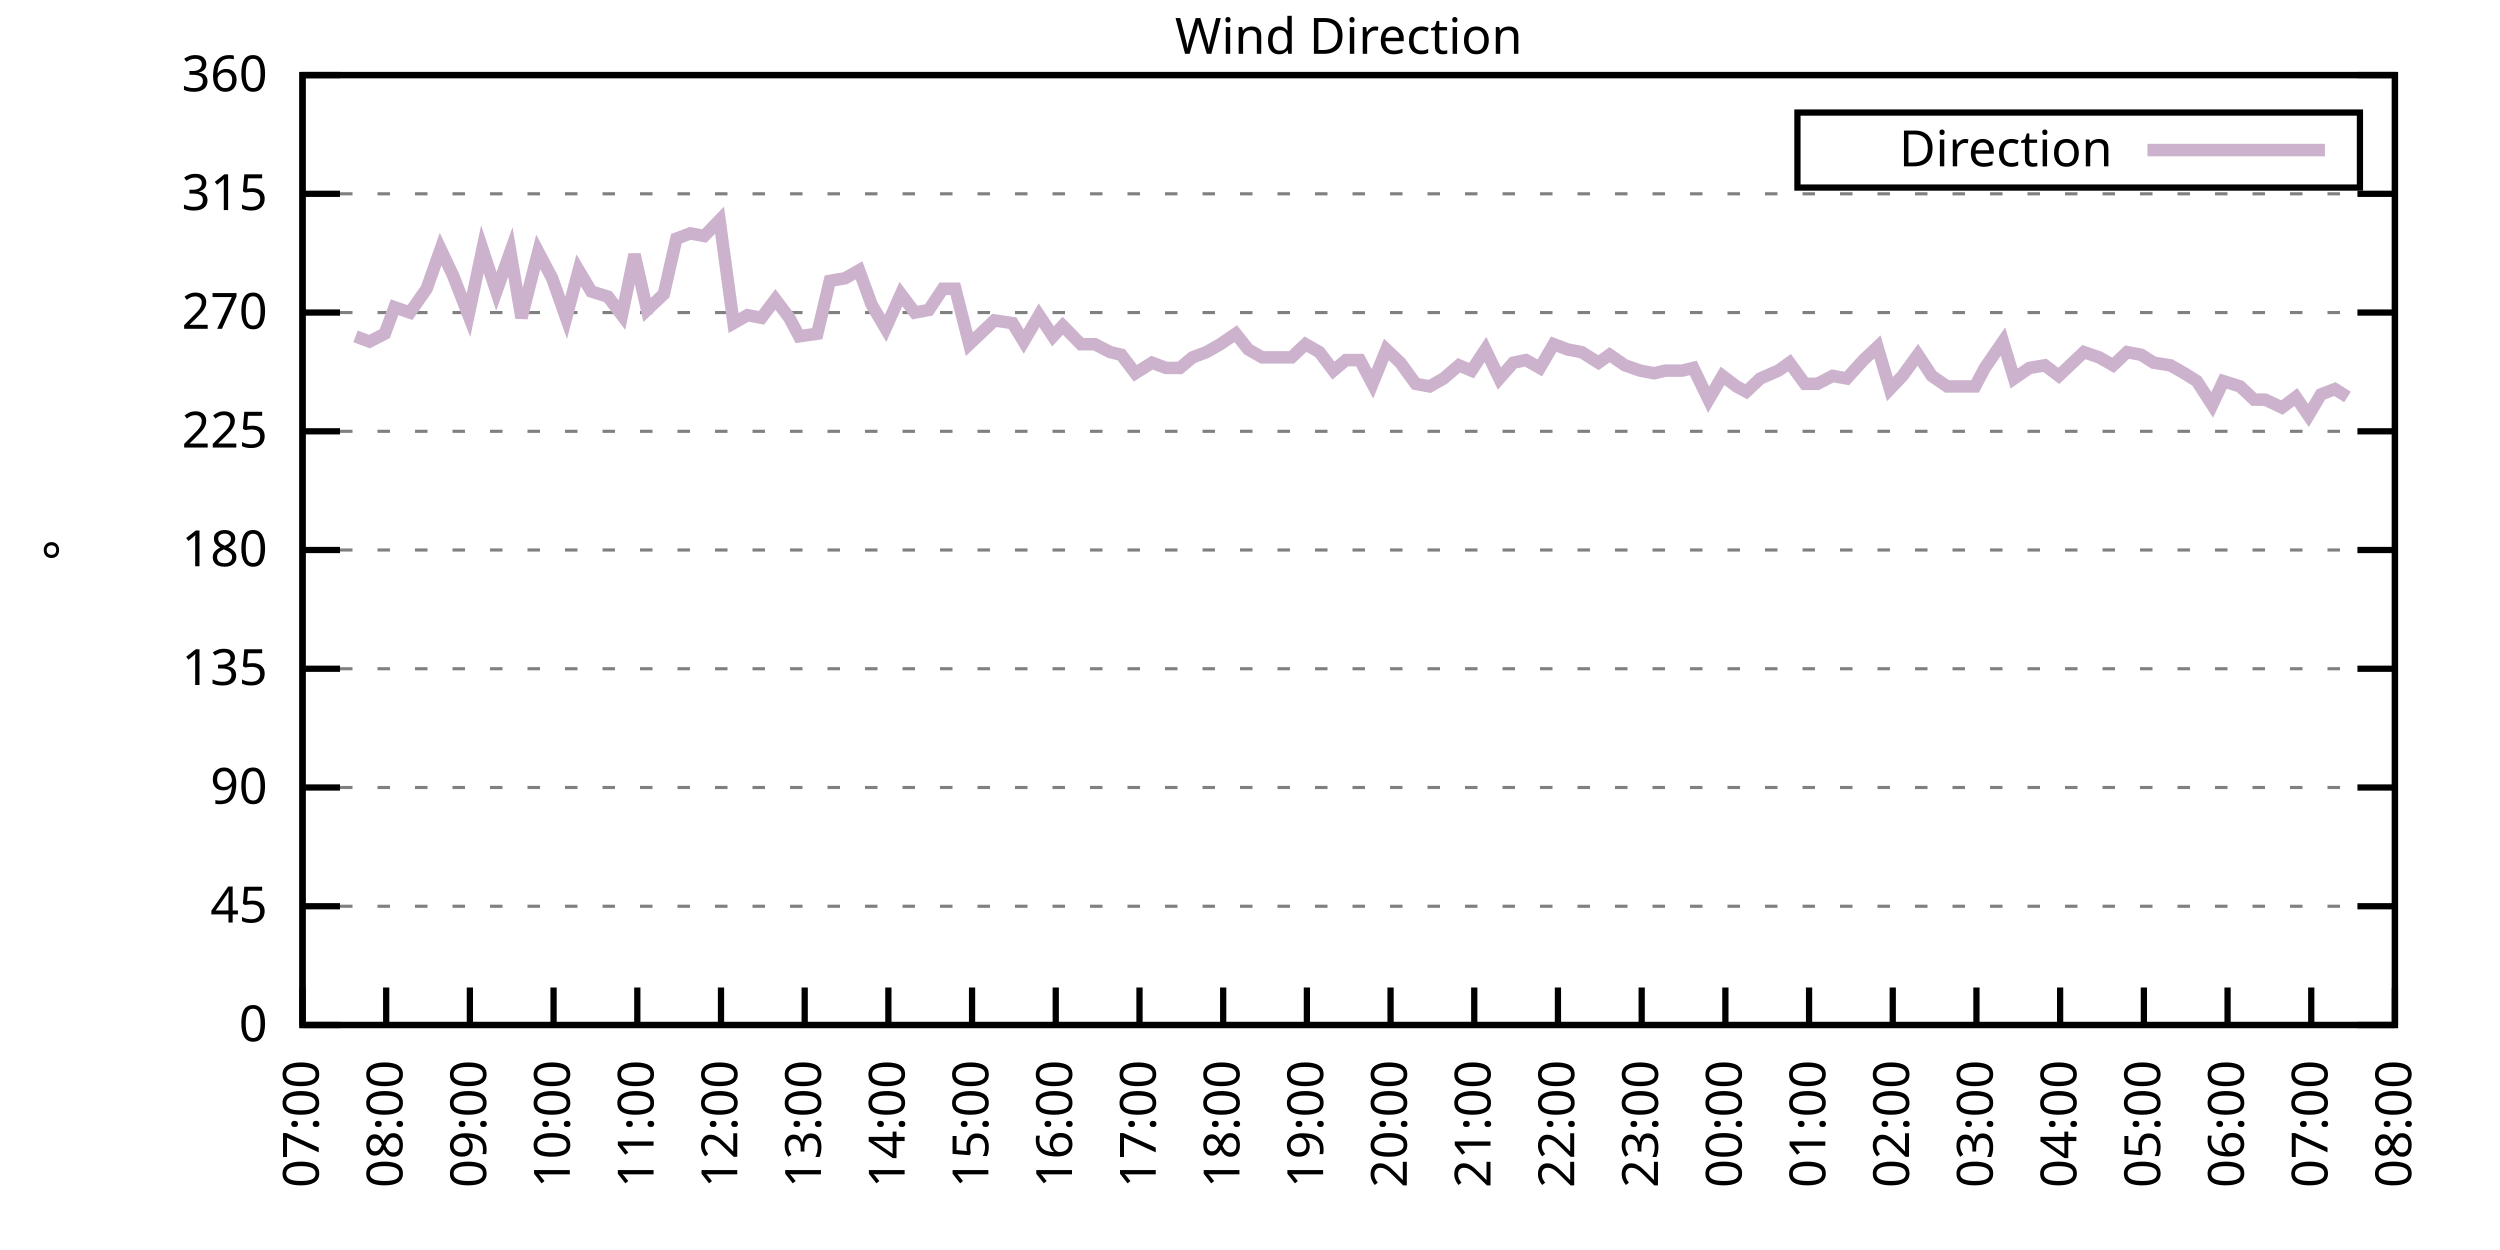
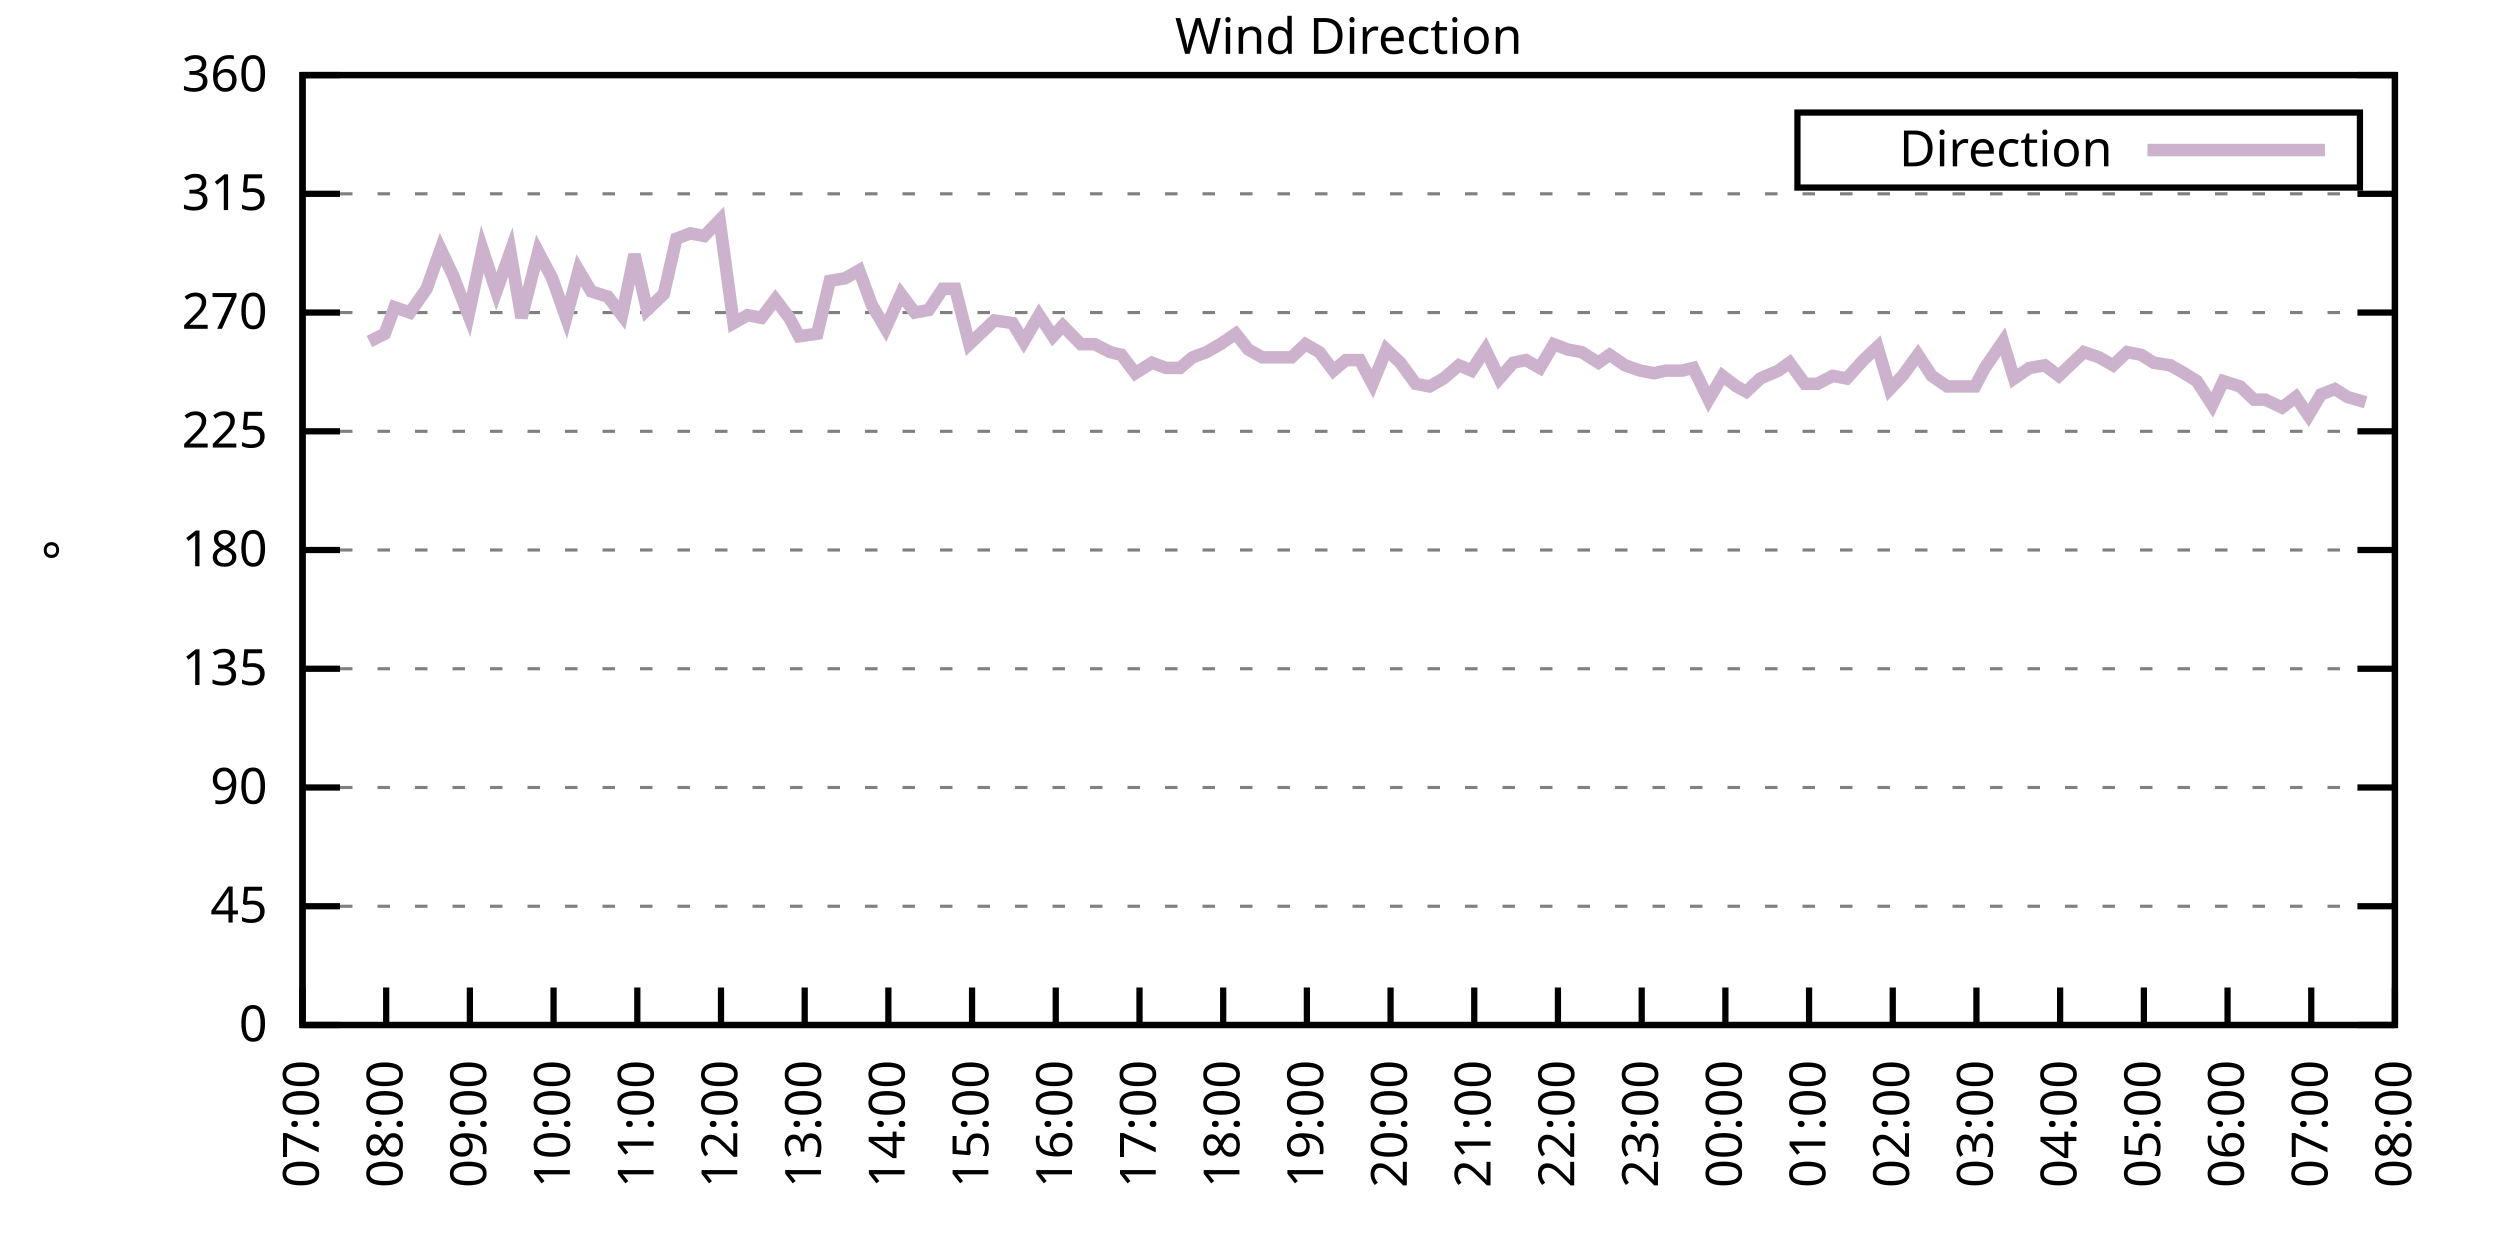
<svg xmlns="http://www.w3.org/2000/svg" xmlns:xlink="http://www.w3.org/1999/xlink" width="400" height="200" viewBox="0 0 400 200">
  <g id="gnuplot_canvas">
    <rect x="0" y="0" width="400" height="200" fill="none" />
    <defs>
      <circle id="gpDot" r="0.5" stroke-width="0.5" stroke="currentColor" />
      <path id="gpPt0" stroke-width="0.333" stroke="currentColor" d="M-1,0 h2 M0,-1 v2" />
      <path id="gpPt1" stroke-width="0.333" stroke="currentColor" d="M-1,-1 L1,1 M1,-1 L-1,1" />
      <path id="gpPt2" stroke-width="0.333" stroke="currentColor" d="M-1,0 L1,0 M0,-1 L0,1 M-1,-1 L1,1 M-1,1 L1,-1" />
      <rect id="gpPt3" stroke-width="0.333" stroke="currentColor" x="-1" y="-1" width="2" height="2" />
      <rect id="gpPt4" stroke-width="0.333" stroke="currentColor" fill="currentColor" x="-1" y="-1" width="2" height="2" />
      <circle id="gpPt5" stroke-width="0.333" stroke="currentColor" cx="0" cy="0" r="1" />
      <use xlink:href="#gpPt5" id="gpPt6" fill="currentColor" stroke="none" />
      <path id="gpPt7" stroke-width="0.333" stroke="currentColor" d="M0,-1.33 L-1.33,0.67 L1.33,0.67 z" />
      <use xlink:href="#gpPt7" id="gpPt8" fill="currentColor" stroke="none" />
      <use xlink:href="#gpPt7" id="gpPt9" stroke="currentColor" transform="rotate(180)" />
      <use xlink:href="#gpPt9" id="gpPt10" fill="currentColor" stroke="none" />
      <use xlink:href="#gpPt3" id="gpPt11" stroke="currentColor" transform="rotate(45)" />
      <use xlink:href="#gpPt11" id="gpPt12" fill="currentColor" stroke="none" />
      <path id="gpPt13" stroke-width="0.333" stroke="currentColor" d="M0,1.330 L1.265,0.411 L0.782,-1.067 L-0.782,-1.076 L-1.265,0.411 z" />
      <use xlink:href="#gpPt13" id="gpPt14" fill="currentColor" stroke="none" />
      <filter id="textbox" filterUnits="objectBoundingBox" x="0" y="0" height="1" width="1">
        <feFlood flood-color="white" flood-opacity="1" result="bgnd" />
        <feComposite in="SourceGraphic" in2="bgnd" operator="atop" />
      </filter>
      <filter id="greybox" filterUnits="objectBoundingBox" x="0" y="0" height="1" width="1">
        <feFlood flood-color="lightgrey" flood-opacity="1" result="grey" />
        <feComposite in="SourceGraphic" in2="grey" operator="atop" />
      </filter>
    </defs>
    <g fill="none" color="white" stroke="currentColor" stroke-width="1.00" stroke-linecap="butt" stroke-linejoin="miter">
</g>
    <g fill="none" color="black" stroke="currentColor" stroke-width="1.00" stroke-linecap="butt" stroke-linejoin="miter">
      <g stroke="none" shape-rendering="crispEdges">
        <polygon fill="rgb(255, 255, 255)" points="48.40,164.00 383.18,164.00 383.18,12.02 48.40,12.02 " />
      </g>
    </g>
    <g fill="none" color="black" stroke="currentColor" stroke-width="1.00" stroke-linecap="butt" stroke-linejoin="miter">
</g>
    <g fill="none" color="black" stroke="black" stroke-width="0.50" stroke-linecap="butt" stroke-linejoin="miter">
</g>
    <g fill="none" color="gray" stroke="currentColor" stroke-width="0.50" stroke-linecap="butt" stroke-linejoin="miter">
      <path stroke="gray" stroke-dasharray="2,4" class="gridline" d="M48.40,164.00 L383.19,164.00  " />
    </g>
    <g fill="none" color="gray" stroke="gray" stroke-width="1.00" stroke-linecap="butt" stroke-linejoin="miter">
</g>
    <g fill="none" color="black" stroke="currentColor" stroke-width="1.00" stroke-linecap="butt" stroke-linejoin="miter">
      <path stroke="black" d="M48.40,164.00 L54.40,164.00 M383.19,164.00 L377.19,164.00  " />
      <g transform="translate(42.80,166.60)" stroke="none" fill="black" font-family="Sans" font-size="8.00" text-anchor="end">
        <text>
          <tspan font-family="Sans"> 0</tspan>
        </text>
      </g>
    </g>
    <g fill="none" color="black" stroke="currentColor" stroke-width="1.00" stroke-linecap="butt" stroke-linejoin="miter">
</g>
    <g fill="none" color="black" stroke="black" stroke-width="0.50" stroke-linecap="butt" stroke-linejoin="miter">
</g>
    <g fill="none" color="gray" stroke="currentColor" stroke-width="0.50" stroke-linecap="butt" stroke-linejoin="miter">
      <path stroke="gray" stroke-dasharray="2,4" class="gridline" d="M48.40,145.00 L383.19,145.00  " />
    </g>
    <g fill="none" color="gray" stroke="gray" stroke-width="1.00" stroke-linecap="butt" stroke-linejoin="miter">
</g>
    <g fill="none" color="black" stroke="currentColor" stroke-width="1.00" stroke-linecap="butt" stroke-linejoin="miter">
      <path stroke="black" d="M48.40,145.00 L54.40,145.00 M383.19,145.00 L377.19,145.00  " />
      <g transform="translate(42.80,147.60)" stroke="none" fill="black" font-family="Sans" font-size="8.00" text-anchor="end">
        <text>
          <tspan font-family="Sans"> 45</tspan>
        </text>
      </g>
    </g>
    <g fill="none" color="black" stroke="currentColor" stroke-width="1.00" stroke-linecap="butt" stroke-linejoin="miter">
</g>
    <g fill="none" color="black" stroke="black" stroke-width="0.50" stroke-linecap="butt" stroke-linejoin="miter">
</g>
    <g fill="none" color="gray" stroke="currentColor" stroke-width="0.50" stroke-linecap="butt" stroke-linejoin="miter">
      <path stroke="gray" stroke-dasharray="2,4" class="gridline" d="M48.40,126.00 L383.19,126.00  " />
    </g>
    <g fill="none" color="gray" stroke="gray" stroke-width="1.00" stroke-linecap="butt" stroke-linejoin="miter">
</g>
    <g fill="none" color="black" stroke="currentColor" stroke-width="1.00" stroke-linecap="butt" stroke-linejoin="miter">
      <path stroke="black" d="M48.40,126.00 L54.40,126.00 M383.19,126.00 L377.19,126.00  " />
      <g transform="translate(42.80,128.60)" stroke="none" fill="black" font-family="Sans" font-size="8.00" text-anchor="end">
        <text>
          <tspan font-family="Sans"> 90</tspan>
        </text>
      </g>
    </g>
    <g fill="none" color="black" stroke="currentColor" stroke-width="1.00" stroke-linecap="butt" stroke-linejoin="miter">
</g>
    <g fill="none" color="black" stroke="black" stroke-width="0.50" stroke-linecap="butt" stroke-linejoin="miter">
</g>
    <g fill="none" color="gray" stroke="currentColor" stroke-width="0.50" stroke-linecap="butt" stroke-linejoin="miter">
      <path stroke="gray" stroke-dasharray="2,4" class="gridline" d="M48.40,107.00 L383.19,107.00  " />
    </g>
    <g fill="none" color="gray" stroke="gray" stroke-width="1.00" stroke-linecap="butt" stroke-linejoin="miter">
</g>
    <g fill="none" color="black" stroke="currentColor" stroke-width="1.00" stroke-linecap="butt" stroke-linejoin="miter">
      <path stroke="black" d="M48.40,107.00 L54.40,107.00 M383.19,107.00 L377.19,107.00  " />
      <g transform="translate(42.80,109.60)" stroke="none" fill="black" font-family="Sans" font-size="8.00" text-anchor="end">
        <text>
          <tspan font-family="Sans"> 135</tspan>
        </text>
      </g>
    </g>
    <g fill="none" color="black" stroke="currentColor" stroke-width="1.00" stroke-linecap="butt" stroke-linejoin="miter">
</g>
    <g fill="none" color="black" stroke="black" stroke-width="0.50" stroke-linecap="butt" stroke-linejoin="miter">
</g>
    <g fill="none" color="gray" stroke="currentColor" stroke-width="0.50" stroke-linecap="butt" stroke-linejoin="miter">
      <path stroke="gray" stroke-dasharray="2,4" class="gridline" d="M48.40,88.00 L383.19,88.00  " />
    </g>
    <g fill="none" color="gray" stroke="gray" stroke-width="1.00" stroke-linecap="butt" stroke-linejoin="miter">
</g>
    <g fill="none" color="black" stroke="currentColor" stroke-width="1.00" stroke-linecap="butt" stroke-linejoin="miter">
      <path stroke="black" d="M48.40,88.00 L54.40,88.00 M383.19,88.00 L377.19,88.00  " />
      <g transform="translate(42.80,90.60)" stroke="none" fill="black" font-family="Sans" font-size="8.00" text-anchor="end">
        <text>
          <tspan font-family="Sans"> 180</tspan>
        </text>
      </g>
    </g>
    <g fill="none" color="black" stroke="currentColor" stroke-width="1.00" stroke-linecap="butt" stroke-linejoin="miter">
</g>
    <g fill="none" color="black" stroke="black" stroke-width="0.50" stroke-linecap="butt" stroke-linejoin="miter">
</g>
    <g fill="none" color="gray" stroke="currentColor" stroke-width="0.50" stroke-linecap="butt" stroke-linejoin="miter">
      <path stroke="gray" stroke-dasharray="2,4" class="gridline" d="M48.40,69.01 L383.19,69.01  " />
    </g>
    <g fill="none" color="gray" stroke="gray" stroke-width="1.00" stroke-linecap="butt" stroke-linejoin="miter">
</g>
    <g fill="none" color="black" stroke="currentColor" stroke-width="1.00" stroke-linecap="butt" stroke-linejoin="miter">
      <path stroke="black" d="M48.40,69.01 L54.40,69.01 M383.19,69.01 L377.19,69.01  " />
      <g transform="translate(42.80,71.61)" stroke="none" fill="black" font-family="Sans" font-size="8.00" text-anchor="end">
        <text>
          <tspan font-family="Sans"> 225</tspan>
        </text>
      </g>
    </g>
    <g fill="none" color="black" stroke="currentColor" stroke-width="1.00" stroke-linecap="butt" stroke-linejoin="miter">
</g>
    <g fill="none" color="black" stroke="black" stroke-width="0.50" stroke-linecap="butt" stroke-linejoin="miter">
</g>
    <g fill="none" color="gray" stroke="currentColor" stroke-width="0.50" stroke-linecap="butt" stroke-linejoin="miter">
      <path stroke="gray" stroke-dasharray="2,4" class="gridline" d="M48.40,50.01 L383.19,50.01  " />
    </g>
    <g fill="none" color="gray" stroke="gray" stroke-width="1.00" stroke-linecap="butt" stroke-linejoin="miter">
</g>
    <g fill="none" color="black" stroke="currentColor" stroke-width="1.00" stroke-linecap="butt" stroke-linejoin="miter">
      <path stroke="black" d="M48.40,50.01 L54.40,50.01 M383.19,50.01 L377.19,50.01  " />
      <g transform="translate(42.80,52.61)" stroke="none" fill="black" font-family="Sans" font-size="8.00" text-anchor="end">
        <text>
          <tspan font-family="Sans"> 270</tspan>
        </text>
      </g>
    </g>
    <g fill="none" color="black" stroke="currentColor" stroke-width="1.00" stroke-linecap="butt" stroke-linejoin="miter">
</g>
    <g fill="none" color="black" stroke="black" stroke-width="0.50" stroke-linecap="butt" stroke-linejoin="miter">
</g>
    <g fill="none" color="gray" stroke="currentColor" stroke-width="0.50" stroke-linecap="butt" stroke-linejoin="miter">
      <path stroke="gray" stroke-dasharray="2,4" class="gridline" d="M48.40,31.01 L383.19,31.01  " />
    </g>
    <g fill="none" color="gray" stroke="gray" stroke-width="1.00" stroke-linecap="butt" stroke-linejoin="miter">
</g>
    <g fill="none" color="black" stroke="currentColor" stroke-width="1.00" stroke-linecap="butt" stroke-linejoin="miter">
      <path stroke="black" d="M48.40,31.01 L54.40,31.01 M383.19,31.01 L377.19,31.01  " />
      <g transform="translate(42.80,33.61)" stroke="none" fill="black" font-family="Sans" font-size="8.00" text-anchor="end">
        <text>
          <tspan font-family="Sans"> 315</tspan>
        </text>
      </g>
    </g>
    <g fill="none" color="black" stroke="currentColor" stroke-width="1.00" stroke-linecap="butt" stroke-linejoin="miter">
</g>
    <g fill="none" color="black" stroke="black" stroke-width="0.50" stroke-linecap="butt" stroke-linejoin="miter">
</g>
    <g fill="none" color="gray" stroke="currentColor" stroke-width="0.50" stroke-linecap="butt" stroke-linejoin="miter">
      <path stroke="gray" stroke-dasharray="2,4" class="gridline" d="M48.40,12.01 L383.19,12.01  " />
    </g>
    <g fill="none" color="gray" stroke="gray" stroke-width="1.00" stroke-linecap="butt" stroke-linejoin="miter">
</g>
    <g fill="none" color="black" stroke="currentColor" stroke-width="1.00" stroke-linecap="butt" stroke-linejoin="miter">
      <path stroke="black" d="M48.40,12.01 L54.40,12.01 M383.19,12.01 L377.19,12.01  " />
      <g transform="translate(42.80,14.61)" stroke="none" fill="black" font-family="Sans" font-size="8.00" text-anchor="end">
        <text>
          <tspan font-family="Sans"> 360</tspan>
        </text>
      </g>
    </g>
    <g fill="none" color="black" stroke="currentColor" stroke-width="1.00" stroke-linecap="butt" stroke-linejoin="miter">
      <path stroke="black" d="M48.40,164.00 L48.40,158.00  " />
      <g transform="translate(51.00,169.60) rotate(270.00)" stroke="none" fill="black" font-family="Sans" font-size="8.00" text-anchor="end">
        <text>
          <tspan font-family="Sans">07:00</tspan>
        </text>
      </g>
    </g>
    <g fill="none" color="black" stroke="currentColor" stroke-width="1.00" stroke-linecap="butt" stroke-linejoin="miter">
      <path stroke="black" d="M61.79,164.00 L61.79,158.00  " />
      <g transform="translate(64.39,169.60) rotate(270.00)" stroke="none" fill="black" font-family="Sans" font-size="8.00" text-anchor="end">
        <text>
          <tspan font-family="Sans">08:00</tspan>
        </text>
      </g>
    </g>
    <g fill="none" color="black" stroke="currentColor" stroke-width="1.00" stroke-linecap="butt" stroke-linejoin="miter">
      <path stroke="black" d="M75.18,164.00 L75.18,158.00  " />
      <g transform="translate(77.78,169.60) rotate(270.00)" stroke="none" fill="black" font-family="Sans" font-size="8.00" text-anchor="end">
        <text>
          <tspan font-family="Sans">09:00</tspan>
        </text>
      </g>
    </g>
    <g fill="none" color="black" stroke="currentColor" stroke-width="1.00" stroke-linecap="butt" stroke-linejoin="miter">
      <path stroke="black" d="M88.57,164.00 L88.57,158.00  " />
      <g transform="translate(91.17,169.60) rotate(270.00)" stroke="none" fill="black" font-family="Sans" font-size="8.00" text-anchor="end">
        <text>
          <tspan font-family="Sans">10:00</tspan>
        </text>
      </g>
    </g>
    <g fill="none" color="black" stroke="currentColor" stroke-width="1.00" stroke-linecap="butt" stroke-linejoin="miter">
      <path stroke="black" d="M101.97,164.00 L101.97,158.00  " />
      <g transform="translate(104.57,169.60) rotate(270.00)" stroke="none" fill="black" font-family="Sans" font-size="8.00" text-anchor="end">
        <text>
          <tspan font-family="Sans">11:00</tspan>
        </text>
      </g>
    </g>
    <g fill="none" color="black" stroke="currentColor" stroke-width="1.00" stroke-linecap="butt" stroke-linejoin="miter">
      <path stroke="black" d="M115.36,164.00 L115.36,158.00  " />
      <g transform="translate(117.96,169.60) rotate(270.00)" stroke="none" fill="black" font-family="Sans" font-size="8.00" text-anchor="end">
        <text>
          <tspan font-family="Sans">12:00</tspan>
        </text>
      </g>
    </g>
    <g fill="none" color="black" stroke="currentColor" stroke-width="1.00" stroke-linecap="butt" stroke-linejoin="miter">
      <path stroke="black" d="M128.75,164.00 L128.75,158.00  " />
      <g transform="translate(131.35,169.60) rotate(270.00)" stroke="none" fill="black" font-family="Sans" font-size="8.00" text-anchor="end">
        <text>
          <tspan font-family="Sans">13:00</tspan>
        </text>
      </g>
    </g>
    <g fill="none" color="black" stroke="currentColor" stroke-width="1.00" stroke-linecap="butt" stroke-linejoin="miter">
      <path stroke="black" d="M142.14,164.00 L142.14,158.00  " />
      <g transform="translate(144.74,169.60) rotate(270.00)" stroke="none" fill="black" font-family="Sans" font-size="8.00" text-anchor="end">
        <text>
          <tspan font-family="Sans">14:00</tspan>
        </text>
      </g>
    </g>
    <g fill="none" color="black" stroke="currentColor" stroke-width="1.00" stroke-linecap="butt" stroke-linejoin="miter">
      <path stroke="black" d="M155.53,164.00 L155.53,158.00  " />
      <g transform="translate(158.13,169.60) rotate(270.00)" stroke="none" fill="black" font-family="Sans" font-size="8.00" text-anchor="end">
        <text>
          <tspan font-family="Sans">15:00</tspan>
        </text>
      </g>
    </g>
    <g fill="none" color="black" stroke="currentColor" stroke-width="1.00" stroke-linecap="butt" stroke-linejoin="miter">
      <path stroke="black" d="M168.92,164.00 L168.92,158.00  " />
      <g transform="translate(171.52,169.60) rotate(270.00)" stroke="none" fill="black" font-family="Sans" font-size="8.00" text-anchor="end">
        <text>
          <tspan font-family="Sans">16:00</tspan>
        </text>
      </g>
    </g>
    <g fill="none" color="black" stroke="currentColor" stroke-width="1.00" stroke-linecap="butt" stroke-linejoin="miter">
      <path stroke="black" d="M182.32,164.00 L182.32,158.00  " />
      <g transform="translate(184.92,169.60) rotate(270.00)" stroke="none" fill="black" font-family="Sans" font-size="8.00" text-anchor="end">
        <text>
          <tspan font-family="Sans">17:00</tspan>
        </text>
      </g>
    </g>
    <g fill="none" color="black" stroke="currentColor" stroke-width="1.00" stroke-linecap="butt" stroke-linejoin="miter">
      <path stroke="black" d="M195.71,164.00 L195.71,158.00  " />
      <g transform="translate(198.31,169.60) rotate(270.00)" stroke="none" fill="black" font-family="Sans" font-size="8.00" text-anchor="end">
        <text>
          <tspan font-family="Sans">18:00</tspan>
        </text>
      </g>
    </g>
    <g fill="none" color="black" stroke="currentColor" stroke-width="1.00" stroke-linecap="butt" stroke-linejoin="miter">
      <path stroke="black" d="M209.10,164.00 L209.10,158.00  " />
      <g transform="translate(211.70,169.60) rotate(270.00)" stroke="none" fill="black" font-family="Sans" font-size="8.00" text-anchor="end">
        <text>
          <tspan font-family="Sans">19:00</tspan>
        </text>
      </g>
    </g>
    <g fill="none" color="black" stroke="currentColor" stroke-width="1.00" stroke-linecap="butt" stroke-linejoin="miter">
      <path stroke="black" d="M222.49,164.00 L222.49,158.00  " />
      <g transform="translate(225.09,169.60) rotate(270.00)" stroke="none" fill="black" font-family="Sans" font-size="8.00" text-anchor="end">
        <text>
          <tspan font-family="Sans">20:00</tspan>
        </text>
      </g>
    </g>
    <g fill="none" color="black" stroke="currentColor" stroke-width="1.00" stroke-linecap="butt" stroke-linejoin="miter">
      <path stroke="black" d="M235.88,164.00 L235.88,158.00  " />
      <g transform="translate(238.48,169.60) rotate(270.00)" stroke="none" fill="black" font-family="Sans" font-size="8.00" text-anchor="end">
        <text>
          <tspan font-family="Sans">21:00</tspan>
        </text>
      </g>
    </g>
    <g fill="none" color="black" stroke="currentColor" stroke-width="1.00" stroke-linecap="butt" stroke-linejoin="miter">
      <path stroke="black" d="M249.27,164.00 L249.27,158.00  " />
      <g transform="translate(251.87,169.60) rotate(270.00)" stroke="none" fill="black" font-family="Sans" font-size="8.00" text-anchor="end">
        <text>
          <tspan font-family="Sans">22:00</tspan>
        </text>
      </g>
    </g>
    <g fill="none" color="black" stroke="currentColor" stroke-width="1.00" stroke-linecap="butt" stroke-linejoin="miter">
      <path stroke="black" d="M262.67,164.00 L262.67,158.00  " />
      <g transform="translate(265.27,169.60) rotate(270.00)" stroke="none" fill="black" font-family="Sans" font-size="8.00" text-anchor="end">
        <text>
          <tspan font-family="Sans">23:00</tspan>
        </text>
      </g>
    </g>
    <g fill="none" color="black" stroke="currentColor" stroke-width="1.00" stroke-linecap="butt" stroke-linejoin="miter">
      <path stroke="black" d="M276.06,164.00 L276.06,158.00  " />
      <g transform="translate(278.66,169.60) rotate(270.00)" stroke="none" fill="black" font-family="Sans" font-size="8.00" text-anchor="end">
        <text>
          <tspan font-family="Sans">00:00</tspan>
        </text>
      </g>
    </g>
    <g fill="none" color="black" stroke="currentColor" stroke-width="1.00" stroke-linecap="butt" stroke-linejoin="miter">
      <path stroke="black" d="M289.45,164.00 L289.45,158.00  " />
      <g transform="translate(292.05,169.60) rotate(270.00)" stroke="none" fill="black" font-family="Sans" font-size="8.00" text-anchor="end">
        <text>
          <tspan font-family="Sans">01:00</tspan>
        </text>
      </g>
    </g>
    <g fill="none" color="black" stroke="currentColor" stroke-width="1.00" stroke-linecap="butt" stroke-linejoin="miter">
      <path stroke="black" d="M302.84,164.00 L302.84,158.00  " />
      <g transform="translate(305.44,169.60) rotate(270.00)" stroke="none" fill="black" font-family="Sans" font-size="8.00" text-anchor="end">
        <text>
          <tspan font-family="Sans">02:00</tspan>
        </text>
      </g>
    </g>
    <g fill="none" color="black" stroke="currentColor" stroke-width="1.00" stroke-linecap="butt" stroke-linejoin="miter">
      <path stroke="black" d="M316.23,164.00 L316.23,158.00  " />
      <g transform="translate(318.83,169.60) rotate(270.00)" stroke="none" fill="black" font-family="Sans" font-size="8.00" text-anchor="end">
        <text>
          <tspan font-family="Sans">03:00</tspan>
        </text>
      </g>
    </g>
    <g fill="none" color="black" stroke="currentColor" stroke-width="1.00" stroke-linecap="butt" stroke-linejoin="miter">
      <path stroke="black" d="M329.62,164.00 L329.62,158.00  " />
      <g transform="translate(332.22,169.60) rotate(270.00)" stroke="none" fill="black" font-family="Sans" font-size="8.00" text-anchor="end">
        <text>
          <tspan font-family="Sans">04:00</tspan>
        </text>
      </g>
    </g>
    <g fill="none" color="black" stroke="currentColor" stroke-width="1.00" stroke-linecap="butt" stroke-linejoin="miter">
      <path stroke="black" d="M343.02,164.00 L343.02,158.00  " />
      <g transform="translate(345.62,169.60) rotate(270.00)" stroke="none" fill="black" font-family="Sans" font-size="8.00" text-anchor="end">
        <text>
          <tspan font-family="Sans">05:00</tspan>
        </text>
      </g>
    </g>
    <g fill="none" color="black" stroke="currentColor" stroke-width="1.00" stroke-linecap="butt" stroke-linejoin="miter">
      <path stroke="black" d="M356.41,164.00 L356.41,158.00  " />
      <g transform="translate(359.01,169.60) rotate(270.00)" stroke="none" fill="black" font-family="Sans" font-size="8.00" text-anchor="end">
        <text>
          <tspan font-family="Sans">06:00</tspan>
        </text>
      </g>
    </g>
    <g fill="none" color="black" stroke="currentColor" stroke-width="1.00" stroke-linecap="butt" stroke-linejoin="miter">
      <path stroke="black" d="M369.80,164.00 L369.80,158.00  " />
      <g transform="translate(372.40,169.60) rotate(270.00)" stroke="none" fill="black" font-family="Sans" font-size="8.00" text-anchor="end">
        <text>
          <tspan font-family="Sans">07:00</tspan>
        </text>
      </g>
    </g>
    <g fill="none" color="black" stroke="currentColor" stroke-width="1.00" stroke-linecap="butt" stroke-linejoin="miter">
      <path stroke="black" d="M383.19,164.00 L383.19,158.00  " />
      <g transform="translate(385.79,169.60) rotate(270.00)" stroke="none" fill="black" font-family="Sans" font-size="8.00" text-anchor="end">
        <text>
          <tspan font-family="Sans">08:00</tspan>
        </text>
      </g>
    </g>
    <g fill="none" color="black" stroke="currentColor" stroke-width="1.00" stroke-linecap="butt" stroke-linejoin="miter">
</g>
    <g fill="none" color="black" stroke="currentColor" stroke-width="1.00" stroke-linecap="butt" stroke-linejoin="miter">
      <path stroke="black" d="M48.40,12.01 L48.40,164.00 L383.19,164.00 L383.19,12.01 L48.40,12.01 Z  " />
    </g>
    <g fill="none" color="black" stroke="currentColor" stroke-width="1.00" stroke-linecap="butt" stroke-linejoin="miter">
</g>
    <g fill="none" color="black" stroke="currentColor" stroke-width="1.00" stroke-linecap="butt" stroke-linejoin="miter">
      <path stroke="black" d="M287.59,30.01 L287.59,18.01 L377.59,18.01 L377.59,30.01 L287.59,30.01 Z  " />
    </g>
    <g id="Wind_direction_plot_1">
      <g fill="none" color="white" stroke="black" stroke-width="2.00" stroke-linecap="butt" stroke-linejoin="miter">
</g>
      <g fill="none" color="black" stroke="currentColor" stroke-width="2.00" stroke-linecap="butt" stroke-linejoin="miter">
        <g transform="translate(337.99,26.61)" stroke="none" fill="black" font-family="Sans" font-size="8.00" text-anchor="end">
          <text>
            <tspan font-family="Sans">Direction</tspan>
          </text>
        </g>
      </g>
      <g fill="none" color="black" stroke="currentColor" stroke-width="2.00" stroke-linecap="butt" stroke-linejoin="miter">
-         <path stroke="rgb(204, 178, 204)" d="M343.59,24.01 L371.99,24.01 M56.88,53.81 L59.11,54.65 L61.57,53.39 L63.13,49.16 L65.59,50.01 L68.26,46.21   L70.50,39.87 L72.50,44.10 L74.96,50.43 L77.19,39.87 L79.42,46.63 L81.66,40.30 L83.44,50.85 L86.12,40.30   L88.35,44.52 L90.58,50.85 L92.59,43.25 L94.60,46.63 L97.28,47.47 L99.51,50.43 L101.52,40.72 L103.53,49.59   L106.21,47.05 L108.22,38.19 L110.45,37.34 L112.68,37.76 L115.13,35.23 L117.37,51.70 L119.60,50.43 L121.83,50.85   L124.06,47.90 L126.29,50.85 L127.86,53.81 L130.76,53.39 L132.77,44.94 L135.22,44.52 L137.45,43.25 L139.46,48.74   L141.69,52.54 L144.15,47.05 L146.38,50.01 L148.61,49.59 L150.85,46.21 L152.85,46.21 L155.09,55.07 L157.32,52.96   L159.10,51.27 L162.01,51.70 L163.79,54.65 L166.25,50.43 L168.48,53.81 L170.04,52.12 L172.94,55.07 L175.17,55.07   L177.63,56.34 L179.41,56.76 L181.65,59.72 L184.32,58.03 L186.56,58.87 L188.79,58.87 L190.80,57.18 L193.03,56.34   L195.26,55.07 L197.72,53.39 L199.73,55.92 L201.96,57.18 L204.19,57.18 L206.64,57.18 L208.88,55.07 L211.11,56.34   L213.34,59.30 L215.35,57.61 L217.58,57.61 L219.59,61.41 L221.82,55.92 L224.05,58.03 L226.51,61.41 L228.74,61.83   L230.97,60.56 L233.43,58.45 L235.44,59.30 L237.67,55.92 L239.90,60.56 L242.13,58.03 L244.14,57.61 L246.37,58.87   L248.60,55.07 L250.84,55.92 L253.07,56.34 L255.75,58.03 L257.53,56.76 L259.99,58.45 L262.44,59.30 L264.67,59.72   L266.46,59.30 L269.14,59.30 L270.92,58.87 L273.38,63.94 L275.61,60.14 L277.84,61.83 L279.41,62.67 L281.64,60.56   L284.54,59.30 L286.32,58.03 L288.78,61.41 L290.79,61.41 L293.24,60.14 L295.48,60.56 L298.15,57.61 L300.39,55.50   L302.39,62.25 L304.40,60.14 L306.86,56.76 L309.09,60.14 L311.54,61.83 L313.33,61.83 L316.01,61.83 L317.57,58.87   L320.47,54.65 L322.26,60.56 L324.71,58.87 L327.17,58.45 L329.40,60.14 L331.63,58.03 L333.42,56.34 L335.87,57.18   L338.10,58.45 L340.34,56.34 L342.57,56.76 L344.58,58.03 L347.26,58.45 L349.49,59.72 L351.50,60.98 L353.95,64.78   L355.74,60.98 L358.42,61.83 L360.65,63.94 L362.43,63.94 L365.11,65.21 L367.34,63.52 L369.35,66.47 L371.36,63.10   L373.59,62.25 L375.60,63.52  " />
+         <path stroke="rgb(204, 178, 204)" d="M343.59,24.01 L371.99,24.01 M59.11,54.65 L61.57,53.39 L63.13,49.16 L65.59,50.01 L68.26,46.21 L70.50,39.87   L72.50,44.10 L74.96,50.43 L77.19,39.87 L79.42,46.63 L81.66,40.30 L83.44,50.85 L86.12,40.30 L88.35,44.52   L90.58,50.85 L92.59,43.25 L94.60,46.63 L97.28,47.47 L99.51,50.43 L101.52,40.72 L103.53,49.59 L106.21,47.05   L108.22,38.19 L110.45,37.34 L112.68,37.76 L115.13,35.23 L117.37,51.70 L119.60,50.43 L121.83,50.85 L124.06,47.90   L126.29,50.85 L127.86,53.81 L130.76,53.39 L132.77,44.94 L135.22,44.52 L137.45,43.25 L139.46,48.74 L141.69,52.54   L144.15,47.05 L146.38,50.01 L148.61,49.59 L150.85,46.21 L152.85,46.21 L155.09,55.07 L157.32,52.96 L159.10,51.27   L162.01,51.70 L163.79,54.65 L166.25,50.43 L168.48,53.81 L170.04,52.12 L172.94,55.07 L175.17,55.07 L177.63,56.34   L179.41,56.76 L181.65,59.72 L184.32,58.03 L186.56,58.87 L188.79,58.87 L190.80,57.18 L193.03,56.34 L195.26,55.07   L197.72,53.39 L199.73,55.92 L201.96,57.18 L204.19,57.18 L206.64,57.18 L208.88,55.07 L211.11,56.34 L213.34,59.30   L215.35,57.61 L217.58,57.61 L219.59,61.41 L221.82,55.92 L224.05,58.03 L226.51,61.41 L228.74,61.83 L230.97,60.56   L233.43,58.45 L235.44,59.30 L237.67,55.92 L239.90,60.56 L242.13,58.03 L244.14,57.61 L246.37,58.87 L248.60,55.07   L250.84,55.92 L253.07,56.34 L255.75,58.03 L257.53,56.76 L259.99,58.45 L262.44,59.30 L264.67,59.72 L266.46,59.30   L269.14,59.30 L270.92,58.87 L273.38,63.94 L275.61,60.14 L277.84,61.83 L279.41,62.67 L281.64,60.56 L284.54,59.30   L286.32,58.03 L288.78,61.41 L290.79,61.41 L293.24,60.14 L295.48,60.56 L298.15,57.61 L300.39,55.50 L302.39,62.25   L304.40,60.14 L306.86,56.76 L309.09,60.14 L311.54,61.83 L313.33,61.83 L316.01,61.83 L317.57,58.87 L320.47,54.65   L322.26,60.56 L324.71,58.87 L327.17,58.45 L329.40,60.14 L331.63,58.03 L333.42,56.34 L335.87,57.18 L338.10,58.45   L340.34,56.34 L342.57,56.76 L344.58,58.03 L347.26,58.45 L349.49,59.72 L351.50,60.98 L353.95,64.78 L355.74,60.98   L358.42,61.83 L360.65,63.94 L362.43,63.94 L365.11,65.21 L367.34,63.52 L369.35,66.47 L371.36,63.10 L373.59,62.25   L375.60,63.52 L378.50,64.36  " />
      </g>
    </g>
    <g fill="none" color="black" stroke="currentColor" stroke-width="2.00" stroke-linecap="butt" stroke-linejoin="miter">
</g>
    <g fill="none" color="black" stroke="black" stroke-width="1.00" stroke-linecap="butt" stroke-linejoin="miter">
</g>
    <g fill="none" color="black" stroke="currentColor" stroke-width="1.00" stroke-linecap="butt" stroke-linejoin="miter">
      <path stroke="black" d="M48.40,12.01 L48.40,164.00 L383.19,164.00 L383.19,12.01 L48.40,12.01 Z  " />
      <g transform="translate(12.80,88.01) rotate(270.00)" stroke="none" fill="black" font-family="Sans" font-size="8.00" text-anchor="middle">
        <text>
          <tspan font-family="Sans">°</tspan>
        </text>
      </g>
    </g>
    <g fill="none" color="black" stroke="currentColor" stroke-width="1.00" stroke-linecap="butt" stroke-linejoin="miter">
</g>
    <g fill="none" color="black" stroke="currentColor" stroke-width="1.00" stroke-linecap="butt" stroke-linejoin="miter">
      <g transform="translate(215.79,8.61)" stroke="none" fill="black" font-family="Sans" font-size="8.00" text-anchor="middle">
        <text>
          <tspan font-family="Sans">Wind Direction</tspan>
        </text>
      </g>
    </g>
    <g fill="none" color="black" stroke="currentColor" stroke-width="1.00" stroke-linecap="butt" stroke-linejoin="miter">
</g>
  </g>
</svg>
